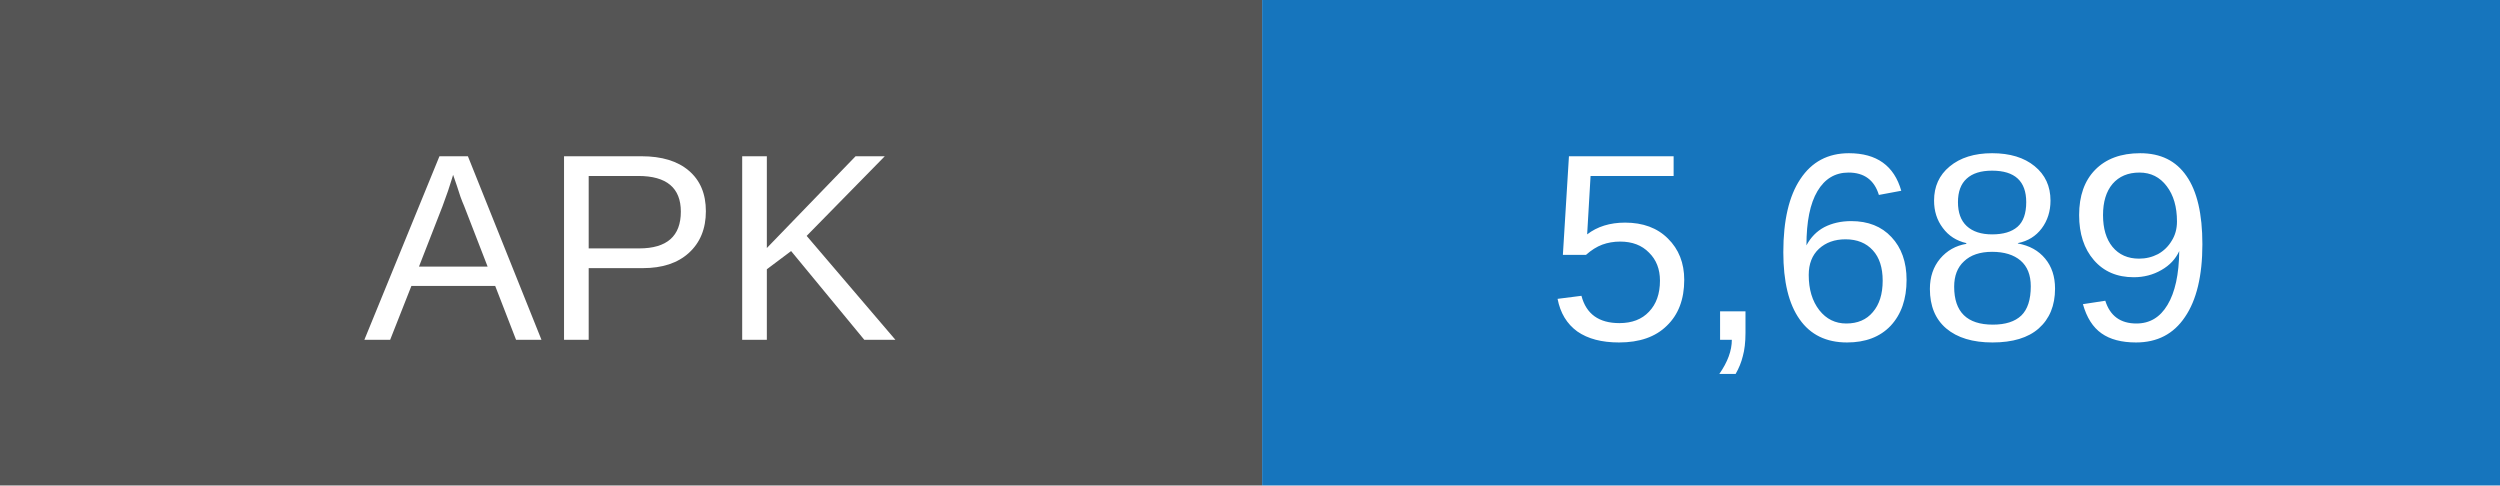
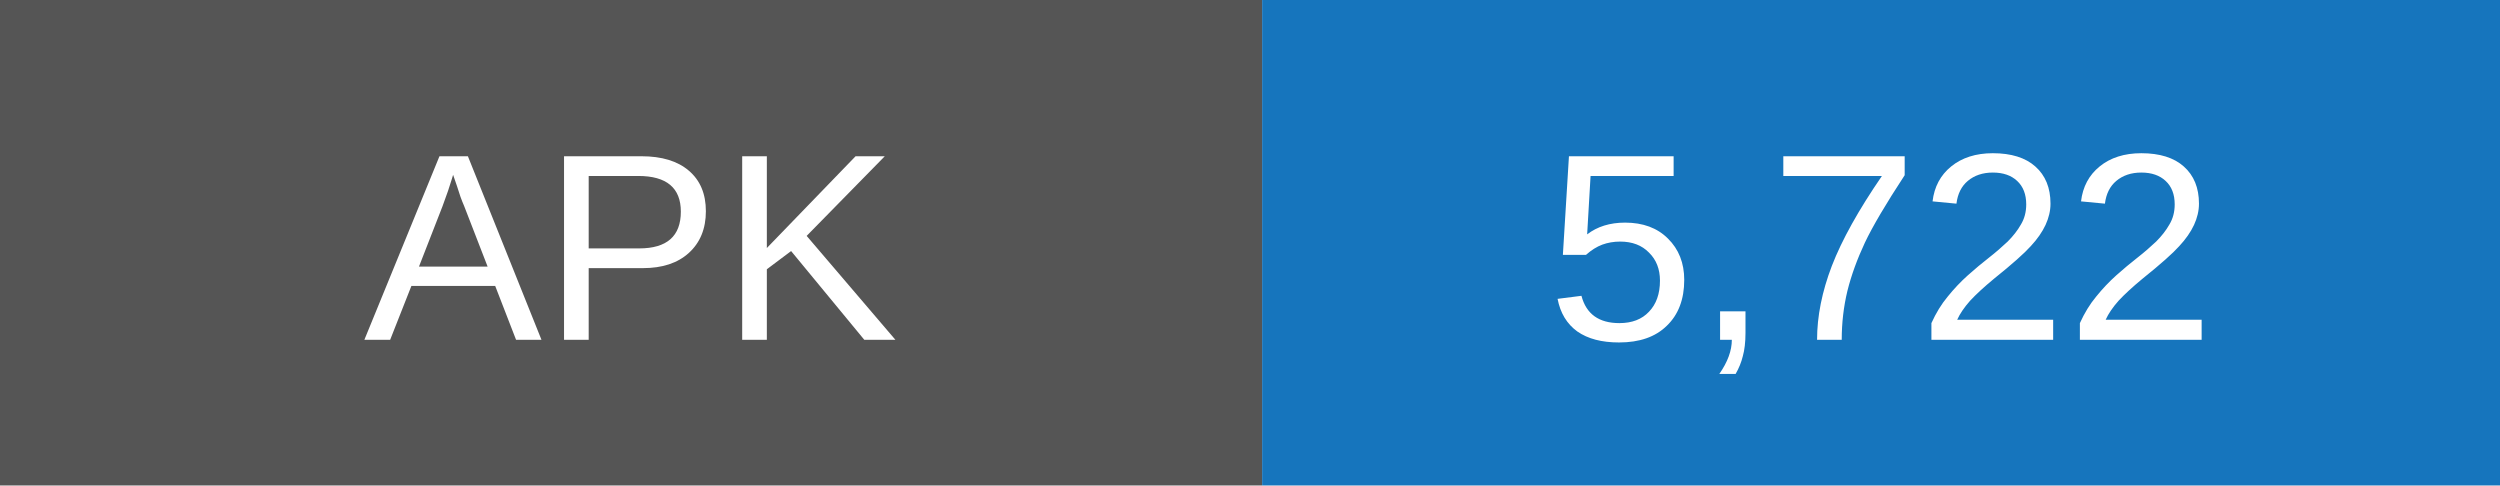
- <svg xmlns="http://www.w3.org/2000/svg" width="103" height="20" role="img" aria-label="APK downloads: 5689">
+ <svg xmlns="http://www.w3.org/2000/svg" width="103" height="20" role="img" aria-label="APK downloads: 5722">
  <rect width="52" height="20" fill="#555" />
  <rect x="52" width="51" height="20" fill="#1675bd" />
  <g fill="white" text-anchor="middle" font-family="Arial,sans-serif" font-size="11">
    <text x="26" y="14">APK</text>
-     <text x="77.5" y="14">5,689</text>
+     <text x="77.5" y="14">5,722</text>
  </g>
</svg>
